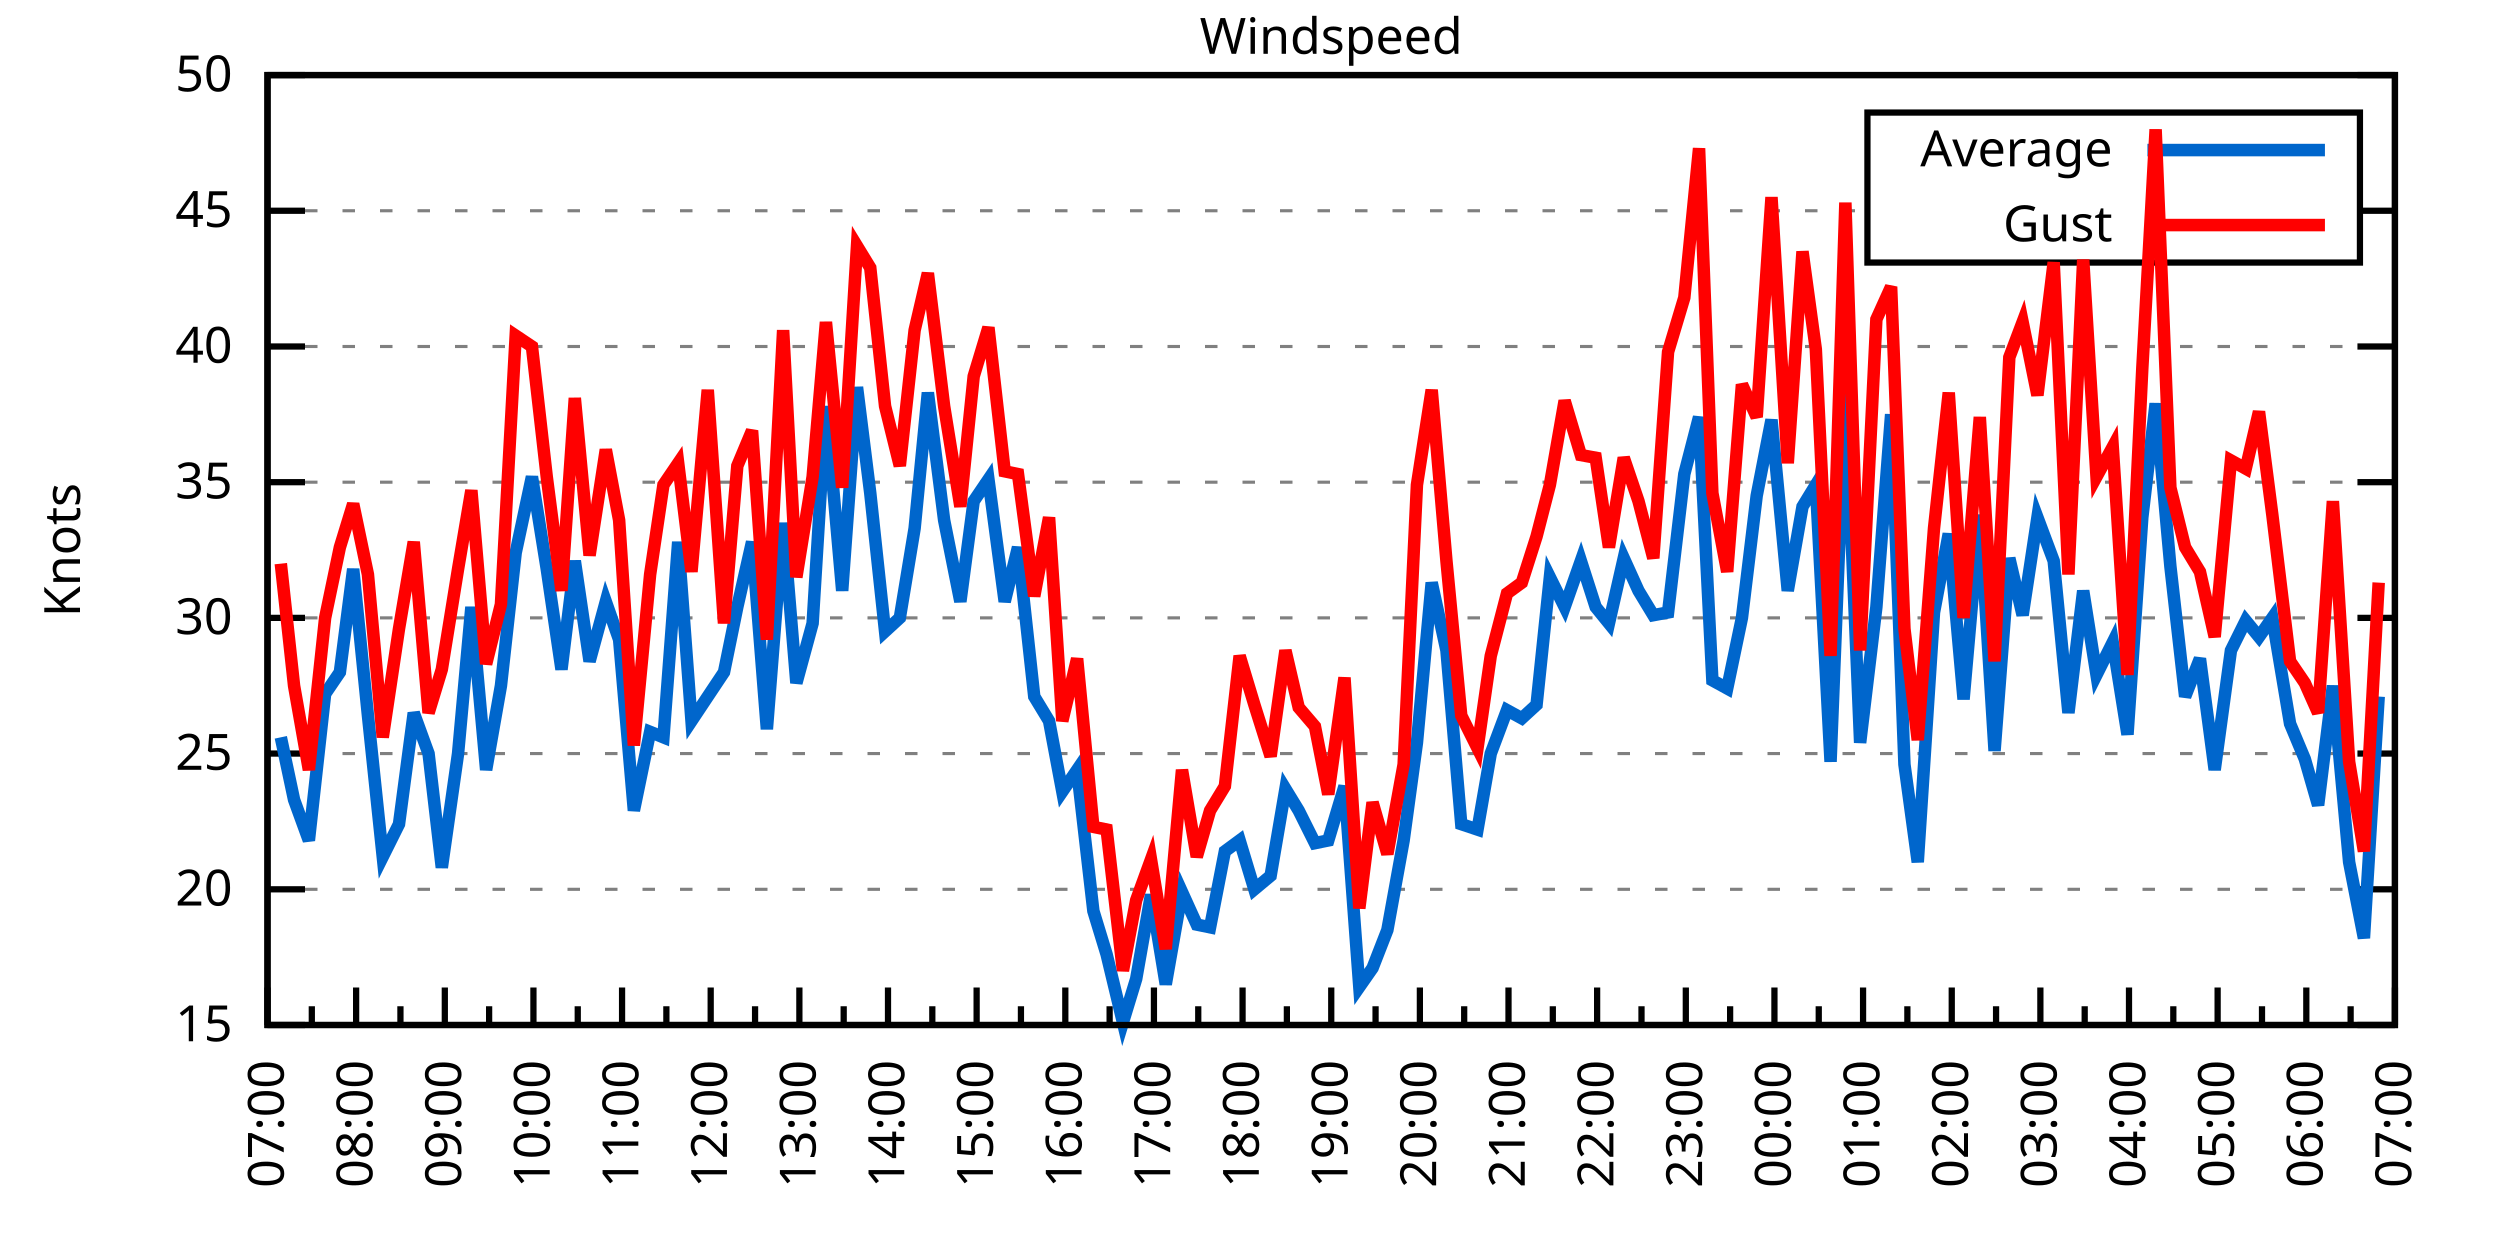
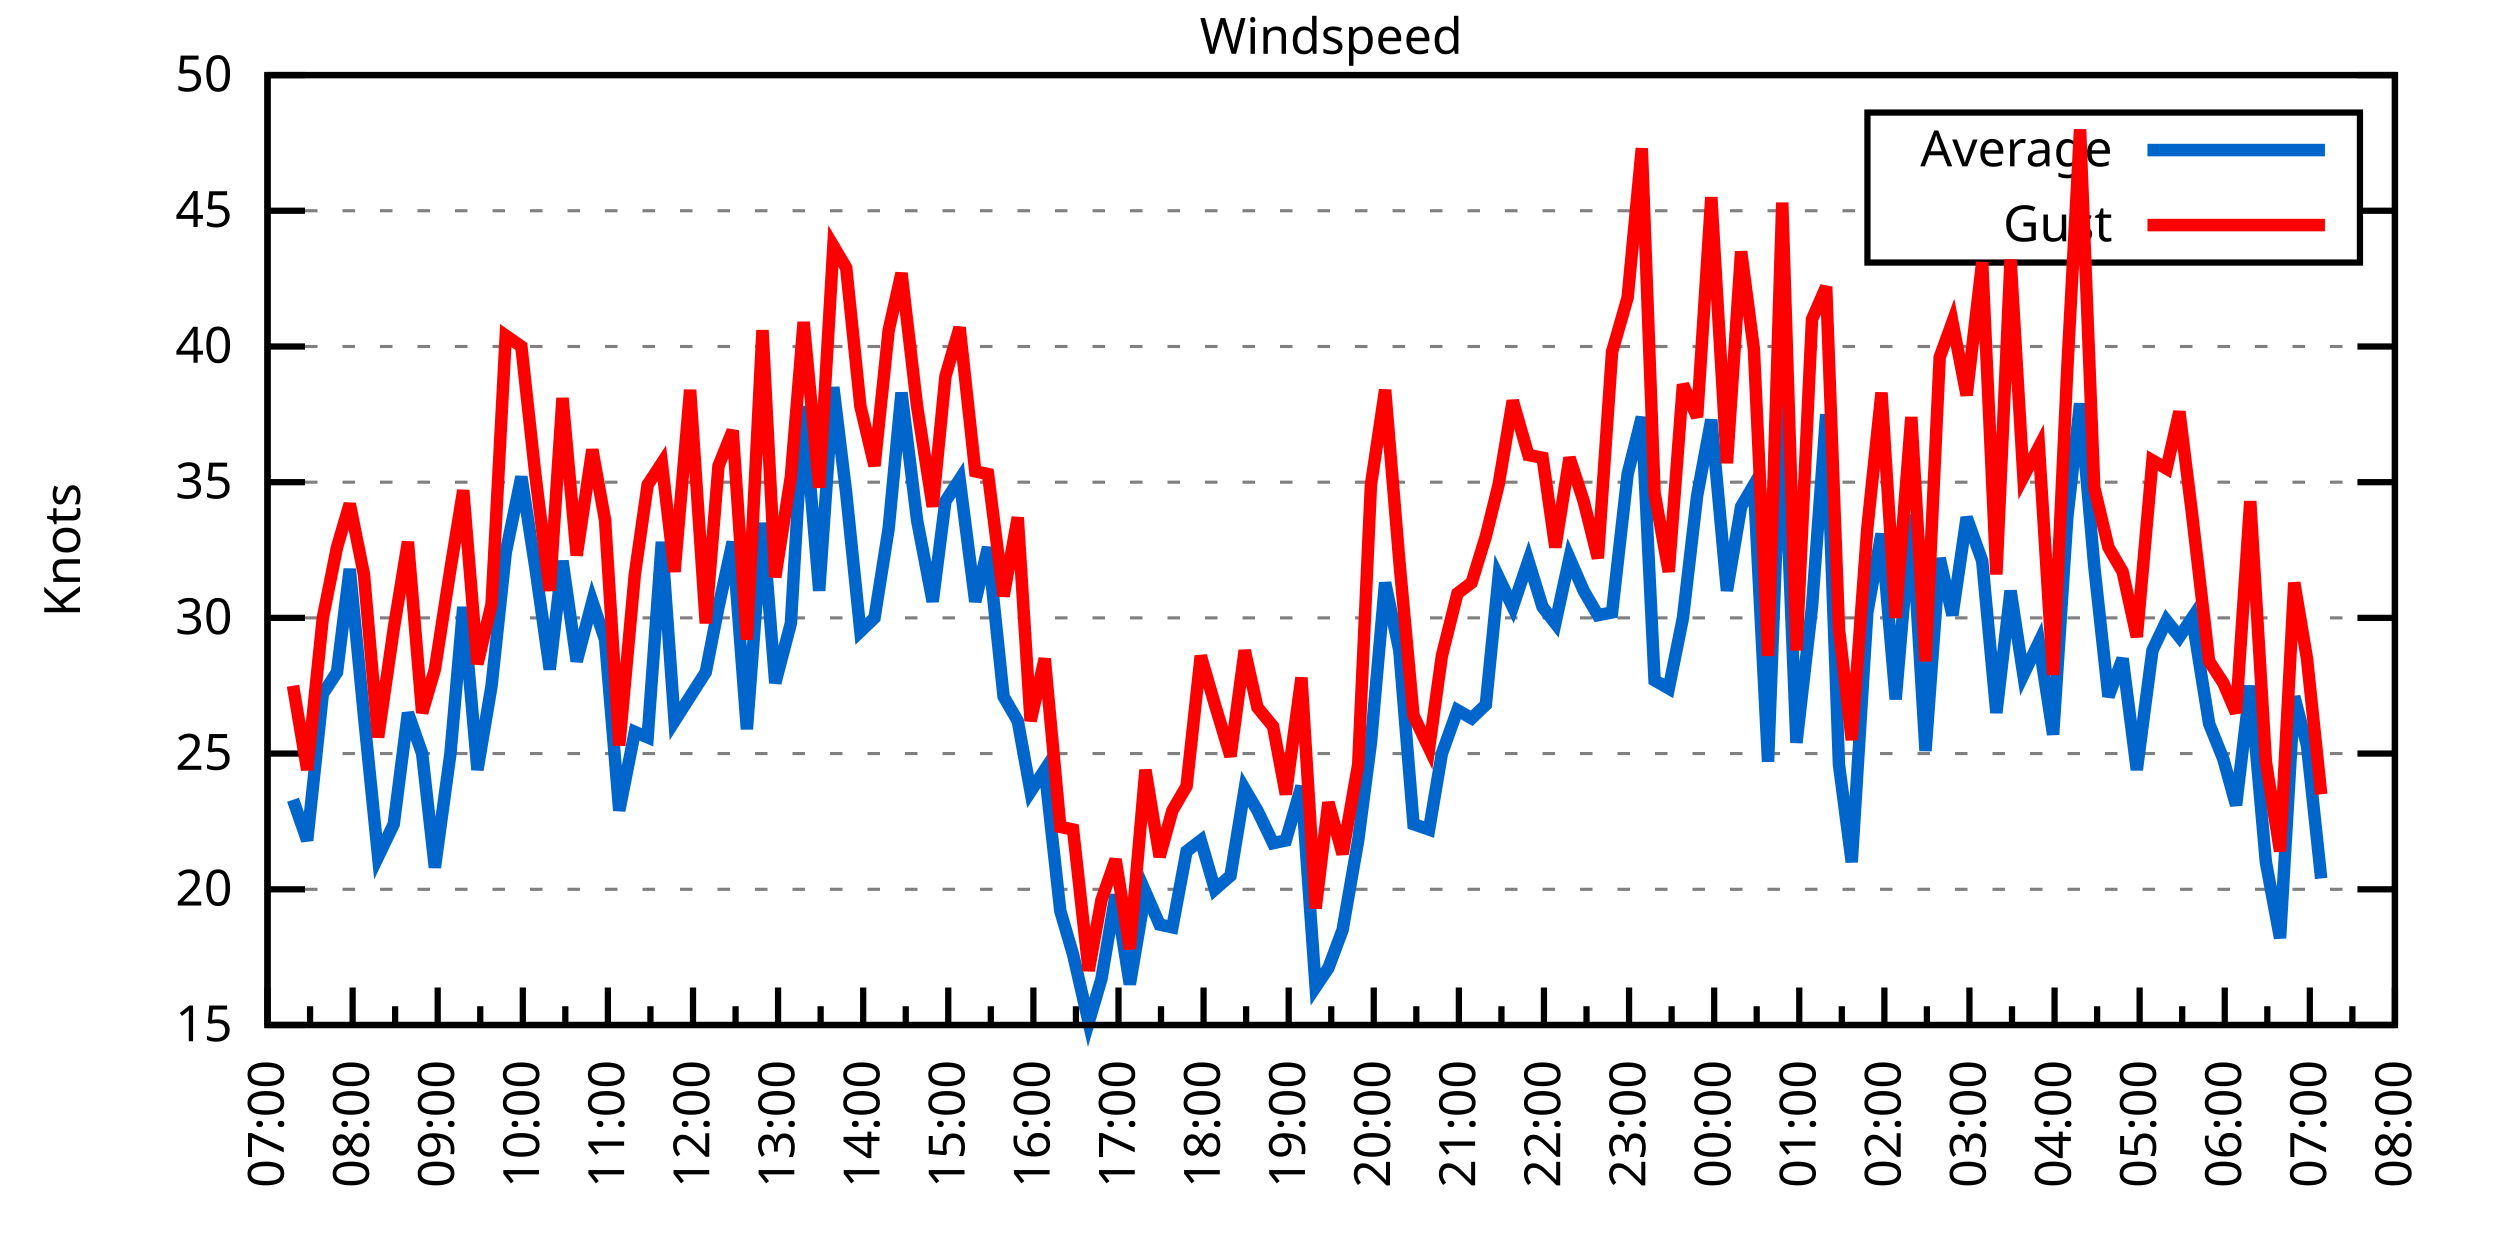
<svg xmlns="http://www.w3.org/2000/svg" xmlns:xlink="http://www.w3.org/1999/xlink" width="400" height="200" viewBox="0 0 400 200">
  <g id="gnuplot_canvas">
    <rect x="0" y="0" width="400" height="200" fill="none" />
    <defs>
      <circle id="gpDot" r="0.5" stroke-width="0.5" stroke="currentColor" />
      <path id="gpPt0" stroke-width="0.333" stroke="currentColor" d="M-1,0 h2 M0,-1 v2" />
      <path id="gpPt1" stroke-width="0.333" stroke="currentColor" d="M-1,-1 L1,1 M1,-1 L-1,1" />
      <path id="gpPt2" stroke-width="0.333" stroke="currentColor" d="M-1,0 L1,0 M0,-1 L0,1 M-1,-1 L1,1 M-1,1 L1,-1" />
      <rect id="gpPt3" stroke-width="0.333" stroke="currentColor" x="-1" y="-1" width="2" height="2" />
      <rect id="gpPt4" stroke-width="0.333" stroke="currentColor" fill="currentColor" x="-1" y="-1" width="2" height="2" />
      <circle id="gpPt5" stroke-width="0.333" stroke="currentColor" cx="0" cy="0" r="1" />
      <use xlink:href="#gpPt5" id="gpPt6" fill="currentColor" stroke="none" />
      <path id="gpPt7" stroke-width="0.333" stroke="currentColor" d="M0,-1.33 L-1.33,0.67 L1.33,0.67 z" />
      <use xlink:href="#gpPt7" id="gpPt8" fill="currentColor" stroke="none" />
      <use xlink:href="#gpPt7" id="gpPt9" stroke="currentColor" transform="rotate(180)" />
      <use xlink:href="#gpPt9" id="gpPt10" fill="currentColor" stroke="none" />
      <use xlink:href="#gpPt3" id="gpPt11" stroke="currentColor" transform="rotate(45)" />
      <use xlink:href="#gpPt11" id="gpPt12" fill="currentColor" stroke="none" />
      <path id="gpPt13" stroke-width="0.333" stroke="currentColor" d="M0,1.330 L1.265,0.411 L0.782,-1.067 L-0.782,-1.076 L-1.265,0.411 z" />
      <use xlink:href="#gpPt13" id="gpPt14" fill="currentColor" stroke="none" />
      <filter id="textbox" filterUnits="objectBoundingBox" x="0" y="0" height="1" width="1">
        <feFlood flood-color="white" flood-opacity="1" result="bgnd" />
        <feComposite in="SourceGraphic" in2="bgnd" operator="atop" />
      </filter>
      <filter id="greybox" filterUnits="objectBoundingBox" x="0" y="0" height="1" width="1">
        <feFlood flood-color="lightgrey" flood-opacity="1" result="grey" />
        <feComposite in="SourceGraphic" in2="grey" operator="atop" />
      </filter>
    </defs>
    <g fill="none" color="white" stroke="currentColor" stroke-width="1.00" stroke-linecap="butt" stroke-linejoin="miter">
</g>
    <g fill="none" color="black" stroke="currentColor" stroke-width="1.00" stroke-linecap="butt" stroke-linejoin="miter">
      <g stroke="none" shape-rendering="crispEdges">
        <polygon fill="rgb(255, 255, 255)" points="42.80,164.00 383.18,164.00 383.18,12.02 42.80,12.02 " />
      </g>
    </g>
    <g fill="none" color="black" stroke="currentColor" stroke-width="1.00" stroke-linecap="butt" stroke-linejoin="miter">
</g>
    <g fill="none" color="black" stroke="black" stroke-width="0.50" stroke-linecap="butt" stroke-linejoin="miter">
</g>
    <g fill="none" color="gray" stroke="currentColor" stroke-width="0.50" stroke-linecap="butt" stroke-linejoin="miter">
      <path stroke="gray" stroke-dasharray="2,4" class="gridline" d="M42.80,164.00 L383.19,164.00  " />
    </g>
    <g fill="none" color="gray" stroke="gray" stroke-width="1.00" stroke-linecap="butt" stroke-linejoin="miter">
</g>
    <g fill="none" color="black" stroke="currentColor" stroke-width="1.00" stroke-linecap="butt" stroke-linejoin="miter">
      <path stroke="black" d="M42.80,164.00 L48.80,164.00 M383.19,164.00 L377.19,164.00  " />
      <g transform="translate(37.20,166.60)" stroke="none" fill="black" font-family="Sans" font-size="8.00" text-anchor="end">
        <text>
          <tspan font-family="Sans"> 15</tspan>
        </text>
      </g>
    </g>
    <g fill="none" color="black" stroke="currentColor" stroke-width="1.00" stroke-linecap="butt" stroke-linejoin="miter">
</g>
    <g fill="none" color="black" stroke="black" stroke-width="0.50" stroke-linecap="butt" stroke-linejoin="miter">
</g>
    <g fill="none" color="gray" stroke="currentColor" stroke-width="0.50" stroke-linecap="butt" stroke-linejoin="miter">
      <path stroke="gray" stroke-dasharray="2,4" class="gridline" d="M42.80,142.29 L383.19,142.29  " />
    </g>
    <g fill="none" color="gray" stroke="gray" stroke-width="1.00" stroke-linecap="butt" stroke-linejoin="miter">
</g>
    <g fill="none" color="black" stroke="currentColor" stroke-width="1.00" stroke-linecap="butt" stroke-linejoin="miter">
      <path stroke="black" d="M42.80,142.29 L48.80,142.29 M383.19,142.29 L377.19,142.29  " />
      <g transform="translate(37.20,144.89)" stroke="none" fill="black" font-family="Sans" font-size="8.00" text-anchor="end">
        <text>
          <tspan font-family="Sans"> 20</tspan>
        </text>
      </g>
    </g>
    <g fill="none" color="black" stroke="currentColor" stroke-width="1.00" stroke-linecap="butt" stroke-linejoin="miter">
</g>
    <g fill="none" color="black" stroke="black" stroke-width="0.50" stroke-linecap="butt" stroke-linejoin="miter">
</g>
    <g fill="none" color="gray" stroke="currentColor" stroke-width="0.50" stroke-linecap="butt" stroke-linejoin="miter">
      <path stroke="gray" stroke-dasharray="2,4" class="gridline" d="M42.80,120.57 L383.19,120.57  " />
    </g>
    <g fill="none" color="gray" stroke="gray" stroke-width="1.00" stroke-linecap="butt" stroke-linejoin="miter">
</g>
    <g fill="none" color="black" stroke="currentColor" stroke-width="1.00" stroke-linecap="butt" stroke-linejoin="miter">
      <path stroke="black" d="M42.80,120.57 L48.80,120.57 M383.19,120.57 L377.19,120.57  " />
      <g transform="translate(37.20,123.17)" stroke="none" fill="black" font-family="Sans" font-size="8.00" text-anchor="end">
        <text>
          <tspan font-family="Sans"> 25</tspan>
        </text>
      </g>
    </g>
    <g fill="none" color="black" stroke="currentColor" stroke-width="1.00" stroke-linecap="butt" stroke-linejoin="miter">
</g>
    <g fill="none" color="black" stroke="black" stroke-width="0.50" stroke-linecap="butt" stroke-linejoin="miter">
</g>
    <g fill="none" color="gray" stroke="currentColor" stroke-width="0.50" stroke-linecap="butt" stroke-linejoin="miter">
      <path stroke="gray" stroke-dasharray="2,4" class="gridline" d="M42.80,98.86 L383.19,98.86  " />
    </g>
    <g fill="none" color="gray" stroke="gray" stroke-width="1.00" stroke-linecap="butt" stroke-linejoin="miter">
</g>
    <g fill="none" color="black" stroke="currentColor" stroke-width="1.00" stroke-linecap="butt" stroke-linejoin="miter">
      <path stroke="black" d="M42.80,98.86 L48.80,98.86 M383.19,98.86 L377.19,98.86  " />
      <g transform="translate(37.20,101.46)" stroke="none" fill="black" font-family="Sans" font-size="8.00" text-anchor="end">
        <text>
          <tspan font-family="Sans"> 30</tspan>
        </text>
      </g>
    </g>
    <g fill="none" color="black" stroke="currentColor" stroke-width="1.00" stroke-linecap="butt" stroke-linejoin="miter">
</g>
    <g fill="none" color="black" stroke="black" stroke-width="0.50" stroke-linecap="butt" stroke-linejoin="miter">
</g>
    <g fill="none" color="gray" stroke="currentColor" stroke-width="0.50" stroke-linecap="butt" stroke-linejoin="miter">
      <path stroke="gray" stroke-dasharray="2,4" class="gridline" d="M42.80,77.15 L383.19,77.15  " />
    </g>
    <g fill="none" color="gray" stroke="gray" stroke-width="1.00" stroke-linecap="butt" stroke-linejoin="miter">
</g>
    <g fill="none" color="black" stroke="currentColor" stroke-width="1.00" stroke-linecap="butt" stroke-linejoin="miter">
      <path stroke="black" d="M42.80,77.15 L48.80,77.15 M383.19,77.15 L377.19,77.15  " />
      <g transform="translate(37.20,79.75)" stroke="none" fill="black" font-family="Sans" font-size="8.00" text-anchor="end">
        <text>
          <tspan font-family="Sans"> 35</tspan>
        </text>
      </g>
    </g>
    <g fill="none" color="black" stroke="currentColor" stroke-width="1.00" stroke-linecap="butt" stroke-linejoin="miter">
</g>
    <g fill="none" color="black" stroke="black" stroke-width="0.50" stroke-linecap="butt" stroke-linejoin="miter">
</g>
    <g fill="none" color="gray" stroke="currentColor" stroke-width="0.50" stroke-linecap="butt" stroke-linejoin="miter">
      <path stroke="gray" stroke-dasharray="2,4" class="gridline" d="M42.80,55.44 L383.19,55.44  " />
    </g>
    <g fill="none" color="gray" stroke="gray" stroke-width="1.00" stroke-linecap="butt" stroke-linejoin="miter">
</g>
    <g fill="none" color="black" stroke="currentColor" stroke-width="1.00" stroke-linecap="butt" stroke-linejoin="miter">
      <path stroke="black" d="M42.80,55.44 L48.80,55.44 M383.19,55.44 L377.19,55.44  " />
      <g transform="translate(37.20,58.04)" stroke="none" fill="black" font-family="Sans" font-size="8.00" text-anchor="end">
        <text>
          <tspan font-family="Sans"> 40</tspan>
        </text>
      </g>
    </g>
    <g fill="none" color="black" stroke="currentColor" stroke-width="1.00" stroke-linecap="butt" stroke-linejoin="miter">
</g>
    <g fill="none" color="black" stroke="black" stroke-width="0.50" stroke-linecap="butt" stroke-linejoin="miter">
</g>
    <g fill="none" color="gray" stroke="currentColor" stroke-width="0.50" stroke-linecap="butt" stroke-linejoin="miter">
      <path stroke="gray" stroke-dasharray="2,4" class="gridline" d="M42.80,33.72 L298.79,33.72 M377.59,33.72 L383.19,33.72  " />
    </g>
    <g fill="none" color="gray" stroke="gray" stroke-width="1.00" stroke-linecap="butt" stroke-linejoin="miter">
</g>
    <g fill="none" color="black" stroke="currentColor" stroke-width="1.00" stroke-linecap="butt" stroke-linejoin="miter">
      <path stroke="black" d="M42.80,33.72 L48.80,33.72 M383.19,33.72 L377.19,33.72  " />
      <g transform="translate(37.20,36.32)" stroke="none" fill="black" font-family="Sans" font-size="8.00" text-anchor="end">
        <text>
          <tspan font-family="Sans"> 45</tspan>
        </text>
      </g>
    </g>
    <g fill="none" color="black" stroke="currentColor" stroke-width="1.00" stroke-linecap="butt" stroke-linejoin="miter">
</g>
    <g fill="none" color="black" stroke="black" stroke-width="0.50" stroke-linecap="butt" stroke-linejoin="miter">
</g>
    <g fill="none" color="gray" stroke="currentColor" stroke-width="0.50" stroke-linecap="butt" stroke-linejoin="miter">
      <path stroke="gray" stroke-dasharray="2,4" class="gridline" d="M42.80,12.01 L383.19,12.01  " />
    </g>
    <g fill="none" color="gray" stroke="gray" stroke-width="1.00" stroke-linecap="butt" stroke-linejoin="miter">
</g>
    <g fill="none" color="black" stroke="currentColor" stroke-width="1.00" stroke-linecap="butt" stroke-linejoin="miter">
      <path stroke="black" d="M42.80,12.01 L48.80,12.01 M383.19,12.01 L377.19,12.01  " />
      <g transform="translate(37.20,14.61)" stroke="none" fill="black" font-family="Sans" font-size="8.00" text-anchor="end">
        <text>
          <tspan font-family="Sans"> 50</tspan>
        </text>
      </g>
    </g>
    <g fill="none" color="black" stroke="currentColor" stroke-width="1.00" stroke-linecap="butt" stroke-linejoin="miter">
      <path stroke="black" d="M42.80,164.00 L42.80,158.00  " />
      <g transform="translate(45.40,169.60) rotate(270)" stroke="none" fill="black" font-family="Sans" font-size="8.00" text-anchor="end">
        <text>
          <tspan font-family="Sans">07:00</tspan>
        </text>
      </g>
    </g>
    <g fill="none" color="black" stroke="currentColor" stroke-width="1.00" stroke-linecap="butt" stroke-linejoin="miter">
-       <path stroke="black" d="M49.89,164.00 L49.89,161.00 M56.98,164.00 L56.98,158.00  " />
-       <g transform="translate(59.58,169.60) rotate(270)" stroke="none" fill="black" font-family="Sans" font-size="8.00" text-anchor="end">
+       <path stroke="black" d="M49.61,164.00 L49.61,161.00 M56.42,164.00 L56.42,158.00  " />
+       <g transform="translate(59.02,169.60) rotate(270)" stroke="none" fill="black" font-family="Sans" font-size="8.00" text-anchor="end">
        <text>
          <tspan font-family="Sans">08:00</tspan>
        </text>
      </g>
    </g>
    <g fill="none" color="black" stroke="currentColor" stroke-width="1.00" stroke-linecap="butt" stroke-linejoin="miter">
-       <path stroke="black" d="M64.07,164.00 L64.07,161.00 M71.17,164.00 L71.17,158.00  " />
-       <g transform="translate(73.77,169.60) rotate(270)" stroke="none" fill="black" font-family="Sans" font-size="8.00" text-anchor="end">
+       <path stroke="black" d="M63.22,164.00 L63.22,161.00 M70.03,164.00 L70.03,158.00  " />
+       <g transform="translate(72.63,169.60) rotate(270)" stroke="none" fill="black" font-family="Sans" font-size="8.00" text-anchor="end">
        <text>
          <tspan font-family="Sans">09:00</tspan>
        </text>
      </g>
    </g>
    <g fill="none" color="black" stroke="currentColor" stroke-width="1.00" stroke-linecap="butt" stroke-linejoin="miter">
-       <path stroke="black" d="M78.26,164.00 L78.26,161.00 M85.35,164.00 L85.35,158.00  " />
-       <g transform="translate(87.95,169.60) rotate(270)" stroke="none" fill="black" font-family="Sans" font-size="8.00" text-anchor="end">
+       <path stroke="black" d="M76.84,164.00 L76.84,161.00 M83.65,164.00 L83.65,158.00  " />
+       <g transform="translate(86.25,169.60) rotate(270)" stroke="none" fill="black" font-family="Sans" font-size="8.00" text-anchor="end">
        <text>
          <tspan font-family="Sans">10:00</tspan>
        </text>
      </g>
    </g>
    <g fill="none" color="black" stroke="currentColor" stroke-width="1.00" stroke-linecap="butt" stroke-linejoin="miter">
-       <path stroke="black" d="M92.44,164.00 L92.44,161.00 M99.53,164.00 L99.53,158.00  " />
-       <g transform="translate(102.13,169.60) rotate(270)" stroke="none" fill="black" font-family="Sans" font-size="8.00" text-anchor="end">
+       <path stroke="black" d="M90.45,164.00 L90.45,161.00 M97.26,164.00 L97.26,158.00  " />
+       <g transform="translate(99.86,169.60) rotate(270)" stroke="none" fill="black" font-family="Sans" font-size="8.00" text-anchor="end">
        <text>
          <tspan font-family="Sans">11:00</tspan>
        </text>
      </g>
    </g>
    <g fill="none" color="black" stroke="currentColor" stroke-width="1.00" stroke-linecap="butt" stroke-linejoin="miter">
-       <path stroke="black" d="M106.62,164.00 L106.62,161.00 M113.71,164.00 L113.71,158.00  " />
-       <g transform="translate(116.31,169.60) rotate(270)" stroke="none" fill="black" font-family="Sans" font-size="8.00" text-anchor="end">
+       <path stroke="black" d="M104.07,164.00 L104.07,161.00 M110.88,164.00 L110.88,158.00  " />
+       <g transform="translate(113.48,169.60) rotate(270)" stroke="none" fill="black" font-family="Sans" font-size="8.00" text-anchor="end">
        <text>
          <tspan font-family="Sans">12:00</tspan>
        </text>
      </g>
    </g>
    <g fill="none" color="black" stroke="currentColor" stroke-width="1.00" stroke-linecap="butt" stroke-linejoin="miter">
-       <path stroke="black" d="M120.81,164.00 L120.81,161.00 M127.90,164.00 L127.90,158.00  " />
-       <g transform="translate(130.50,169.60) rotate(270)" stroke="none" fill="black" font-family="Sans" font-size="8.00" text-anchor="end">
+       <path stroke="black" d="M117.69,164.00 L117.69,161.00 M124.49,164.00 L124.49,158.00  " />
+       <g transform="translate(127.09,169.60) rotate(270)" stroke="none" fill="black" font-family="Sans" font-size="8.00" text-anchor="end">
        <text>
          <tspan font-family="Sans">13:00</tspan>
        </text>
      </g>
    </g>
    <g fill="none" color="black" stroke="currentColor" stroke-width="1.00" stroke-linecap="butt" stroke-linejoin="miter">
-       <path stroke="black" d="M134.99,164.00 L134.99,161.00 M142.08,164.00 L142.08,158.00  " />
-       <g transform="translate(144.68,169.60) rotate(270)" stroke="none" fill="black" font-family="Sans" font-size="8.00" text-anchor="end">
+       <path stroke="black" d="M131.30,164.00 L131.30,161.00 M138.11,164.00 L138.11,158.00  " />
+       <g transform="translate(140.71,169.60) rotate(270)" stroke="none" fill="black" font-family="Sans" font-size="8.00" text-anchor="end">
        <text>
          <tspan font-family="Sans">14:00</tspan>
        </text>
      </g>
    </g>
    <g fill="none" color="black" stroke="currentColor" stroke-width="1.00" stroke-linecap="butt" stroke-linejoin="miter">
-       <path stroke="black" d="M149.17,164.00 L149.17,161.00 M156.26,164.00 L156.26,158.00  " />
-       <g transform="translate(158.86,169.60) rotate(270)" stroke="none" fill="black" font-family="Sans" font-size="8.00" text-anchor="end">
+       <path stroke="black" d="M144.92,164.00 L144.92,161.00 M151.72,164.00 L151.72,158.00  " />
+       <g transform="translate(154.32,169.60) rotate(270)" stroke="none" fill="black" font-family="Sans" font-size="8.00" text-anchor="end">
        <text>
          <tspan font-family="Sans">15:00</tspan>
        </text>
      </g>
    </g>
    <g fill="none" color="black" stroke="currentColor" stroke-width="1.00" stroke-linecap="butt" stroke-linejoin="miter">
-       <path stroke="black" d="M163.35,164.00 L163.35,161.00 M170.45,164.00 L170.45,158.00  " />
-       <g transform="translate(173.05,169.60) rotate(270)" stroke="none" fill="black" font-family="Sans" font-size="8.00" text-anchor="end">
+       <path stroke="black" d="M158.53,164.00 L158.53,161.00 M165.34,164.00 L165.34,158.00  " />
+       <g transform="translate(167.94,169.60) rotate(270)" stroke="none" fill="black" font-family="Sans" font-size="8.00" text-anchor="end">
        <text>
          <tspan font-family="Sans">16:00</tspan>
        </text>
      </g>
    </g>
    <g fill="none" color="black" stroke="currentColor" stroke-width="1.00" stroke-linecap="butt" stroke-linejoin="miter">
-       <path stroke="black" d="M177.54,164.00 L177.54,161.00 M184.63,164.00 L184.63,158.00  " />
-       <g transform="translate(187.23,169.60) rotate(270)" stroke="none" fill="black" font-family="Sans" font-size="8.00" text-anchor="end">
+       <path stroke="black" d="M172.15,164.00 L172.15,161.00 M178.96,164.00 L178.96,158.00  " />
+       <g transform="translate(181.56,169.60) rotate(270)" stroke="none" fill="black" font-family="Sans" font-size="8.00" text-anchor="end">
        <text>
          <tspan font-family="Sans">17:00</tspan>
        </text>
      </g>
    </g>
    <g fill="none" color="black" stroke="currentColor" stroke-width="1.00" stroke-linecap="butt" stroke-linejoin="miter">
-       <path stroke="black" d="M191.72,164.00 L191.72,161.00 M198.81,164.00 L198.81,158.00  " />
-       <g transform="translate(201.41,169.60) rotate(270)" stroke="none" fill="black" font-family="Sans" font-size="8.00" text-anchor="end">
+       <path stroke="black" d="M185.76,164.00 L185.76,161.00 M192.57,164.00 L192.57,158.00  " />
+       <g transform="translate(195.17,169.60) rotate(270)" stroke="none" fill="black" font-family="Sans" font-size="8.00" text-anchor="end">
        <text>
          <tspan font-family="Sans">18:00</tspan>
        </text>
      </g>
    </g>
    <g fill="none" color="black" stroke="currentColor" stroke-width="1.00" stroke-linecap="butt" stroke-linejoin="miter">
-       <path stroke="black" d="M205.90,164.00 L205.90,161.00 M213.00,164.00 L213.00,158.00  " />
-       <g transform="translate(215.60,169.60) rotate(270)" stroke="none" fill="black" font-family="Sans" font-size="8.00" text-anchor="end">
+       <path stroke="black" d="M199.38,164.00 L199.38,161.00 M206.19,164.00 L206.19,158.00  " />
+       <g transform="translate(208.79,169.60) rotate(270)" stroke="none" fill="black" font-family="Sans" font-size="8.00" text-anchor="end">
        <text>
          <tspan font-family="Sans">19:00</tspan>
        </text>
      </g>
    </g>
    <g fill="none" color="black" stroke="currentColor" stroke-width="1.00" stroke-linecap="butt" stroke-linejoin="miter">
-       <path stroke="black" d="M220.09,164.00 L220.09,161.00 M227.18,164.00 L227.18,158.00  " />
-       <g transform="translate(229.78,169.60) rotate(270)" stroke="none" fill="black" font-family="Sans" font-size="8.00" text-anchor="end">
+       <path stroke="black" d="M213.00,164.00 L213.00,161.00 M219.80,164.00 L219.80,158.00  " />
+       <g transform="translate(222.40,169.60) rotate(270)" stroke="none" fill="black" font-family="Sans" font-size="8.00" text-anchor="end">
        <text>
          <tspan font-family="Sans">20:00</tspan>
        </text>
      </g>
    </g>
    <g fill="none" color="black" stroke="currentColor" stroke-width="1.00" stroke-linecap="butt" stroke-linejoin="miter">
-       <path stroke="black" d="M234.27,164.00 L234.27,161.00 M241.36,164.00 L241.36,158.00  " />
-       <g transform="translate(243.96,169.60) rotate(270)" stroke="none" fill="black" font-family="Sans" font-size="8.00" text-anchor="end">
+       <path stroke="black" d="M226.61,164.00 L226.61,161.00 M233.42,164.00 L233.42,158.00  " />
+       <g transform="translate(236.02,169.60) rotate(270)" stroke="none" fill="black" font-family="Sans" font-size="8.00" text-anchor="end">
        <text>
          <tspan font-family="Sans">21:00</tspan>
        </text>
      </g>
    </g>
    <g fill="none" color="black" stroke="currentColor" stroke-width="1.00" stroke-linecap="butt" stroke-linejoin="miter">
-       <path stroke="black" d="M248.45,164.00 L248.45,161.00 M255.54,164.00 L255.54,158.00  " />
-       <g transform="translate(258.14,169.60) rotate(270)" stroke="none" fill="black" font-family="Sans" font-size="8.00" text-anchor="end">
+       <path stroke="black" d="M240.23,164.00 L240.23,161.00 M247.03,164.00 L247.03,158.00  " />
+       <g transform="translate(249.63,169.60) rotate(270)" stroke="none" fill="black" font-family="Sans" font-size="8.00" text-anchor="end">
        <text>
          <tspan font-family="Sans">22:00</tspan>
        </text>
      </g>
    </g>
    <g fill="none" color="black" stroke="currentColor" stroke-width="1.00" stroke-linecap="butt" stroke-linejoin="miter">
-       <path stroke="black" d="M262.64,164.00 L262.64,161.00 M269.73,164.00 L269.73,158.00  " />
-       <g transform="translate(272.33,169.60) rotate(270)" stroke="none" fill="black" font-family="Sans" font-size="8.00" text-anchor="end">
+       <path stroke="black" d="M253.84,164.00 L253.84,161.00 M260.65,164.00 L260.65,158.00  " />
+       <g transform="translate(263.25,169.60) rotate(270)" stroke="none" fill="black" font-family="Sans" font-size="8.00" text-anchor="end">
        <text>
          <tspan font-family="Sans">23:00</tspan>
        </text>
      </g>
    </g>
    <g fill="none" color="black" stroke="currentColor" stroke-width="1.00" stroke-linecap="butt" stroke-linejoin="miter">
-       <path stroke="black" d="M276.82,164.00 L276.82,161.00 M283.91,164.00 L283.91,158.00  " />
-       <g transform="translate(286.51,169.60) rotate(270)" stroke="none" fill="black" font-family="Sans" font-size="8.00" text-anchor="end">
+       <path stroke="black" d="M267.46,164.00 L267.46,161.00 M274.27,164.00 L274.27,158.00  " />
+       <g transform="translate(276.87,169.60) rotate(270)" stroke="none" fill="black" font-family="Sans" font-size="8.00" text-anchor="end">
        <text>
          <tspan font-family="Sans">00:00</tspan>
        </text>
      </g>
    </g>
    <g fill="none" color="black" stroke="currentColor" stroke-width="1.00" stroke-linecap="butt" stroke-linejoin="miter">
-       <path stroke="black" d="M291.00,164.00 L291.00,161.00 M298.09,164.00 L298.09,158.00  " />
-       <g transform="translate(300.69,169.60) rotate(270)" stroke="none" fill="black" font-family="Sans" font-size="8.00" text-anchor="end">
+       <path stroke="black" d="M281.07,164.00 L281.07,161.00 M287.88,164.00 L287.88,158.00  " />
+       <g transform="translate(290.48,169.60) rotate(270)" stroke="none" fill="black" font-family="Sans" font-size="8.00" text-anchor="end">
        <text>
          <tspan font-family="Sans">01:00</tspan>
        </text>
      </g>
    </g>
    <g fill="none" color="black" stroke="currentColor" stroke-width="1.00" stroke-linecap="butt" stroke-linejoin="miter">
-       <path stroke="black" d="M305.18,164.00 L305.18,161.00 M312.28,164.00 L312.28,158.00  " />
-       <g transform="translate(314.88,169.60) rotate(270)" stroke="none" fill="black" font-family="Sans" font-size="8.00" text-anchor="end">
+       <path stroke="black" d="M294.69,164.00 L294.69,161.00 M301.50,164.00 L301.50,158.00  " />
+       <g transform="translate(304.10,169.60) rotate(270)" stroke="none" fill="black" font-family="Sans" font-size="8.00" text-anchor="end">
        <text>
          <tspan font-family="Sans">02:00</tspan>
        </text>
      </g>
    </g>
    <g fill="none" color="black" stroke="currentColor" stroke-width="1.00" stroke-linecap="butt" stroke-linejoin="miter">
-       <path stroke="black" d="M319.37,164.00 L319.37,161.00 M326.46,164.00 L326.46,158.00  " />
-       <g transform="translate(329.06,169.60) rotate(270)" stroke="none" fill="black" font-family="Sans" font-size="8.00" text-anchor="end">
+       <path stroke="black" d="M308.30,164.00 L308.30,161.00 M315.11,164.00 L315.11,158.00  " />
+       <g transform="translate(317.71,169.60) rotate(270)" stroke="none" fill="black" font-family="Sans" font-size="8.00" text-anchor="end">
        <text>
          <tspan font-family="Sans">03:00</tspan>
        </text>
      </g>
    </g>
    <g fill="none" color="black" stroke="currentColor" stroke-width="1.00" stroke-linecap="butt" stroke-linejoin="miter">
-       <path stroke="black" d="M333.55,164.00 L333.55,161.00 M340.64,164.00 L340.64,158.00  " />
-       <g transform="translate(343.24,169.60) rotate(270)" stroke="none" fill="black" font-family="Sans" font-size="8.00" text-anchor="end">
+       <path stroke="black" d="M321.92,164.00 L321.92,161.00 M328.73,164.00 L328.73,158.00  " />
+       <g transform="translate(331.33,169.60) rotate(270)" stroke="none" fill="black" font-family="Sans" font-size="8.00" text-anchor="end">
        <text>
          <tspan font-family="Sans">04:00</tspan>
        </text>
      </g>
    </g>
    <g fill="none" color="black" stroke="currentColor" stroke-width="1.00" stroke-linecap="butt" stroke-linejoin="miter">
-       <path stroke="black" d="M347.73,164.00 L347.73,161.00 M354.82,164.00 L354.82,158.00  " />
-       <g transform="translate(357.42,169.60) rotate(270)" stroke="none" fill="black" font-family="Sans" font-size="8.00" text-anchor="end">
+       <path stroke="black" d="M335.54,164.00 L335.54,161.00 M342.34,164.00 L342.34,158.00  " />
+       <g transform="translate(344.94,169.60) rotate(270)" stroke="none" fill="black" font-family="Sans" font-size="8.00" text-anchor="end">
        <text>
          <tspan font-family="Sans">05:00</tspan>
        </text>
      </g>
    </g>
    <g fill="none" color="black" stroke="currentColor" stroke-width="1.00" stroke-linecap="butt" stroke-linejoin="miter">
-       <path stroke="black" d="M361.92,164.00 L361.92,161.00 M369.01,164.00 L369.01,158.00  " />
-       <g transform="translate(371.61,169.60) rotate(270)" stroke="none" fill="black" font-family="Sans" font-size="8.00" text-anchor="end">
+       <path stroke="black" d="M349.15,164.00 L349.15,161.00 M355.96,164.00 L355.96,158.00  " />
+       <g transform="translate(358.56,169.60) rotate(270)" stroke="none" fill="black" font-family="Sans" font-size="8.00" text-anchor="end">
        <text>
          <tspan font-family="Sans">06:00</tspan>
        </text>
      </g>
    </g>
    <g fill="none" color="black" stroke="currentColor" stroke-width="1.00" stroke-linecap="butt" stroke-linejoin="miter">
-       <path stroke="black" d="M376.10,164.00 L376.10,161.00 M383.19,164.00 L383.19,158.00  " />
+       <path stroke="black" d="M362.77,164.00 L362.77,161.00 M369.57,164.00 L369.57,158.00  " />
+       <g transform="translate(372.17,169.60) rotate(270)" stroke="none" fill="black" font-family="Sans" font-size="8.00" text-anchor="end">
+         <text>
+           <tspan font-family="Sans">07:00</tspan>
+         </text>
+       </g>
+     </g>
+     <g fill="none" color="black" stroke="currentColor" stroke-width="1.00" stroke-linecap="butt" stroke-linejoin="miter">
+       <path stroke="black" d="M376.38,164.00 L376.38,161.00 M383.19,164.00 L383.19,158.00  " />
      <g transform="translate(385.79,169.60) rotate(270)" stroke="none" fill="black" font-family="Sans" font-size="8.00" text-anchor="end">
        <text>
-           <tspan font-family="Sans">07:00</tspan>
+           <tspan font-family="Sans">08:00</tspan>
        </text>
      </g>
    </g>
    <g fill="none" color="black" stroke="currentColor" stroke-width="1.00" stroke-linecap="butt" stroke-linejoin="miter">
</g>
    <g fill="none" color="black" stroke="currentColor" stroke-width="1.00" stroke-linecap="butt" stroke-linejoin="miter">
      <path stroke="black" d="M42.80,12.01 L42.80,164.00 L383.19,164.00 L383.19,12.01 L42.80,12.01 Z  " />
    </g>
    <g fill="none" color="black" stroke="currentColor" stroke-width="1.00" stroke-linecap="butt" stroke-linejoin="miter">
      <g transform="translate(12.80,88.01) rotate(270)" stroke="none" fill="black" font-family="Sans" font-size="8.00" text-anchor="middle">
        <text>
          <tspan font-family="Sans">Knots</tspan>
        </text>
      </g>
    </g>
    <g fill="none" color="black" stroke="currentColor" stroke-width="1.00" stroke-linecap="butt" stroke-linejoin="miter">
</g>
    <g fill="none" color="black" stroke="currentColor" stroke-width="1.00" stroke-linecap="butt" stroke-linejoin="miter">
      <path stroke="black" d="M298.79,42.01 L298.79,18.01 L377.59,18.01 L377.59,42.01 L298.79,42.01 Z  " />
    </g>
    <g id="Windspeed_plot_1">
      <g fill="none" color="white" stroke="black" stroke-width="2.00" stroke-linecap="butt" stroke-linejoin="miter">
</g>
      <g fill="none" color="black" stroke="currentColor" stroke-width="2.00" stroke-linecap="butt" stroke-linejoin="miter">
        <g transform="translate(337.99,26.61)" stroke="none" fill="black" font-family="Sans" font-size="8.00" text-anchor="end">
          <text>
            <tspan font-family="Sans">Average</tspan>
          </text>
        </g>
      </g>
      <g fill="none" color="black" stroke="currentColor" stroke-width="2.00" stroke-linecap="butt" stroke-linejoin="miter">
-         <path stroke="rgb(  0, 102, 204)" d="M343.59,24.01 L371.99,24.01 M44.93,117.97 L47.05,127.96 L49.42,134.47 L52.02,111.02 L54.38,107.55 L56.51,91.04   L58.87,114.49 L61.24,137.08 L63.84,131.86 L66.20,114.06 L68.57,120.57 L70.69,138.81 L73.29,120.57 L75.42,97.12   L77.78,123.18 L80.15,109.72 L82.51,88.44 L85.11,76.28 L87.48,91.04 L89.84,107.11 L91.97,89.74 L94.33,105.81   L96.93,96.26 L99.06,102.34 L101.42,129.69 L104.02,117.10 L106.15,117.97 L108.51,86.70 L110.64,115.36 L113.24,111.45   L115.84,107.55 L117.97,97.12 L120.33,86.70 L122.70,116.67 L125.30,83.66 L127.42,109.28 L130.02,99.73 L132.15,64.99   L134.75,94.52 L137.12,61.95 L139.24,78.89 L141.61,101.03 L143.97,98.86 L146.34,84.53 L148.46,62.82 L151.06,83.23   L153.66,96.26 L155.79,80.19 L158.15,76.71 L160.75,96.26 L162.88,87.57 L165.48,111.45 L167.85,115.36 L169.97,126.65   L172.34,123.18 L174.94,145.76 L177.06,152.71 L179.67,163.57 L181.79,156.62 L184.16,143.16 L186.52,157.49 L189.12,142.72   L191.48,147.93 L193.61,148.37 L195.98,136.21 L198.34,134.47 L200.70,142.29 L203.30,140.12 L205.67,126.22 L207.79,129.69   L210.39,134.90 L212.52,134.47 L215.12,125.79 L217.49,157.92 L219.61,154.88 L221.98,148.80 L224.58,134.47 L226.71,118.84   L229.07,93.22 L231.43,104.07 L233.80,131.86 L236.40,132.73 L238.52,120.57 L241.12,113.63 L243.49,114.93 L245.85,112.76   L247.98,92.35 L250.34,97.12 L252.94,89.74 L255.31,97.12 L257.43,99.73 L259.80,89.31 L262.16,94.52 L264.53,98.43   L266.89,97.99 L269.49,75.85 L271.85,66.73 L273.98,108.85 L276.35,110.15 L278.71,98.86 L281.07,79.32 L283.44,67.16   L286.04,94.52 L288.40,81.06 L290.53,77.58 L292.89,121.88 L295.26,62.38 L297.62,118.84 L300.22,97.12 L302.58,66.29   L304.71,122.31 L306.84,137.94 L309.44,97.99 L311.80,85.40 L314.17,111.89 L316.77,82.36 L319.13,120.14 L321.49,89.31   L323.62,98.43 L325.99,82.79 L328.59,89.74 L330.95,114.06 L333.31,94.52 L335.44,107.98 L338.04,102.77 L340.40,117.53   L342.77,82.79 L344.90,64.56 L347.26,90.61 L349.62,111.45 L351.99,105.38 L354.35,123.18 L356.95,104.07 L359.32,99.30   L361.44,101.90 L363.57,98.86 L366.41,115.80 L368.77,121.44 L370.90,128.83 L373.26,109.72 L375.86,137.94 L378.23,150.10   L380.59,111.45  " />
+         <path stroke="rgb(  0, 102, 204)" d="M343.59,24.01 L371.99,24.01 M46.88,127.96 L49.15,134.47 L51.65,111.02 L53.92,107.55 L55.96,91.04 L58.23,114.49   L60.50,137.08 L63.00,131.86 L65.27,114.06 L67.54,120.57 L69.58,138.81 L72.07,120.57 L74.12,97.12 L76.39,123.18   L78.65,109.72 L80.92,88.44 L83.42,76.28 L85.69,91.04 L87.96,107.11 L90.00,89.74 L92.27,105.81 L94.77,96.26   L96.81,102.34 L99.08,129.69 L101.57,117.10 L103.62,117.97 L105.89,86.70 L107.93,115.36 L110.42,111.45 L112.92,107.55   L114.96,97.12 L117.23,86.70 L119.50,116.67 L122.00,83.66 L124.04,109.28 L126.54,99.73 L128.58,64.99 L131.07,94.52   L133.34,61.95 L135.39,78.89 L137.66,101.03 L139.92,98.86 L142.19,84.53 L144.24,62.82 L146.73,83.23 L149.23,96.26   L151.27,80.19 L153.54,76.71 L156.04,96.26 L158.08,87.57 L160.57,111.45 L162.84,115.36 L164.89,126.65 L167.16,123.18   L169.65,145.76 L171.69,152.71 L174.19,163.57 L176.23,156.62 L178.50,143.16 L180.77,157.49 L183.27,142.72 L185.54,147.93   L187.58,148.37 L189.85,136.21 L192.12,134.47 L194.39,142.29 L196.88,140.12 L199.15,126.22 L201.19,129.69 L203.69,134.90   L205.73,134.47 L208.23,125.79 L210.50,157.92 L212.54,154.88 L214.81,148.80 L217.31,134.47 L219.35,118.84 L221.62,93.22   L223.89,104.07 L226.16,131.86 L228.65,132.73 L230.70,120.57 L233.19,113.63 L235.46,114.93 L237.73,112.76 L239.77,92.35   L242.04,97.12 L244.54,89.74 L246.81,97.12 L248.85,99.73 L251.12,89.31 L253.39,94.52 L255.66,98.43 L257.93,97.99   L260.42,75.85 L262.69,66.73 L264.73,108.85 L267.00,110.15 L269.27,98.86 L271.54,79.32 L273.81,67.16 L276.31,94.52   L278.58,81.06 L280.62,77.58 L282.89,121.88 L285.16,62.38 L287.43,118.84 L289.92,97.12 L292.19,66.29 L294.23,122.31   L296.28,137.94 L298.77,97.99 L301.04,85.40 L303.31,111.89 L305.81,82.36 L308.08,120.14 L310.35,89.31 L312.39,98.43   L314.66,82.79 L317.15,89.74 L319.42,114.06 L321.69,94.52 L323.74,107.98 L326.23,102.77 L328.50,117.53 L330.77,82.79   L332.81,64.56 L335.08,90.61 L337.35,111.45 L339.62,105.38 L341.89,123.18 L344.39,104.07 L346.65,99.30 L348.70,101.90   L350.74,98.86 L353.46,115.80 L355.73,121.44 L357.77,128.83 L360.04,109.72 L362.54,137.94 L364.81,150.10 L367.08,111.45   L369.12,119.27 L371.39,140.55  " />
      </g>
    </g>
    <g id="Windspeed_plot_2">
      <g fill="none" color="black" stroke="currentColor" stroke-width="2.00" stroke-linecap="butt" stroke-linejoin="miter">
        <g transform="translate(337.99,38.61)" stroke="none" fill="black" font-family="Sans" font-size="8.00" text-anchor="end">
          <text>
            <tspan font-family="Sans">Gust</tspan>
          </text>
        </g>
      </g>
      <g fill="none" color="black" stroke="currentColor" stroke-width="2.00" stroke-linecap="butt" stroke-linejoin="miter">
-         <path stroke="rgb(255,   0,   0)" d="M343.59,36.01 L371.99,36.01 M44.93,90.18 L47.05,109.72 L49.42,123.18 L52.02,98.86 L54.38,87.57 L56.51,80.62   L58.87,91.91 L61.24,117.97 L63.84,100.60 L66.20,86.70 L68.57,114.06 L70.69,107.11 L73.29,91.04 L75.42,78.45   L77.78,106.24 L80.15,96.69 L82.51,53.70 L85.11,55.44 L87.48,76.28 L89.84,94.52 L91.97,63.69 L94.33,88.87   L96.93,71.94 L99.06,83.23 L101.42,119.27 L104.02,91.91 L106.15,77.58 L108.51,74.11 L110.64,91.48 L113.24,62.38   L115.84,99.73 L117.97,74.54 L120.33,68.90 L122.70,102.34 L125.30,52.83 L127.42,92.35 L130.02,76.28 L132.15,51.53   L134.75,78.02 L137.12,39.37 L139.24,42.84 L141.61,64.99 L143.97,74.54 L146.34,52.83 L148.46,43.71 L151.06,64.99   L153.66,81.06 L155.79,60.21 L158.15,52.40 L160.75,75.41 L162.88,75.85 L165.48,95.39 L167.85,82.79 L169.97,115.36   L172.34,105.38 L174.94,132.30 L177.06,132.73 L179.67,155.31 L181.79,144.02 L184.16,137.51 L186.52,151.84 L189.12,123.18   L191.48,137.08 L193.61,129.69 L195.98,125.79 L198.34,104.94 L200.70,112.76 L203.30,121.01 L205.67,104.07 L207.79,113.19   L210.39,116.23 L212.52,127.09 L215.12,108.42 L217.49,145.33 L219.61,128.39 L221.98,136.64 L224.58,122.31 L226.71,77.58   L229.07,62.38 L231.43,89.74 L233.80,114.49 L236.40,119.71 L238.52,104.94 L241.12,94.95 L243.49,93.22 L245.85,85.83   L247.98,77.58 L250.34,64.12 L252.94,72.81 L255.31,73.24 L257.43,87.57 L259.80,73.24 L262.16,80.19 L264.53,89.31   L266.89,56.30 L269.49,47.62 L271.85,23.73 L273.98,78.89 L276.35,91.48 L278.71,61.52 L281.07,66.73 L283.44,31.55   L286.04,74.11 L288.40,40.24 L290.53,55.87 L292.89,104.94 L295.26,32.42 L297.62,104.07 L300.22,51.09 L302.58,45.88   L304.71,100.60 L306.84,118.40 L309.44,84.53 L311.80,62.82 L314.17,98.86 L316.77,66.73 L319.13,105.81 L321.49,57.17   L323.62,51.53 L325.99,63.25 L328.59,41.97 L330.95,91.91 L333.31,41.54 L335.44,76.28 L338.04,71.50 L340.40,107.98   L342.77,58.91 L344.90,20.70 L347.26,78.02 L349.62,87.57 L351.99,91.48 L354.35,101.90 L356.95,73.67 L359.32,74.98   L361.44,65.86 L363.57,82.36 L366.41,105.81 L368.77,109.28 L370.90,114.06 L373.26,80.19 L375.86,121.88 L378.23,136.21   L380.59,93.22  " />
+         <path stroke="rgb(255,   0,   0)" d="M343.59,36.01 L371.99,36.01 M46.88,109.72 L49.15,123.18 L51.65,98.86 L53.92,87.57 L55.96,80.62 L58.23,91.91   L60.50,117.97 L63.00,100.60 L65.27,86.70 L67.54,114.06 L69.58,107.11 L72.07,91.04 L74.12,78.45 L76.39,106.24   L78.65,96.69 L80.92,53.70 L83.42,55.44 L85.69,76.28 L87.96,94.52 L90.00,63.69 L92.27,88.87 L94.77,71.94   L96.81,83.23 L99.08,119.27 L101.57,91.91 L103.62,77.58 L105.89,74.11 L107.93,91.48 L110.42,62.38 L112.92,99.73   L114.96,74.54 L117.23,68.90 L119.50,102.34 L122.00,52.83 L124.04,92.35 L126.54,76.28 L128.58,51.53 L131.07,78.02   L133.34,39.37 L135.39,42.84 L137.66,64.99 L139.92,74.54 L142.19,52.83 L144.24,43.71 L146.73,64.99 L149.23,81.06   L151.27,60.21 L153.54,52.40 L156.04,75.41 L158.08,75.85 L160.57,95.39 L162.84,82.79 L164.89,115.36 L167.16,105.38   L169.65,132.30 L171.69,132.73 L174.19,155.31 L176.23,144.02 L178.50,137.51 L180.77,151.84 L183.27,123.18 L185.54,137.08   L187.58,129.69 L189.85,125.79 L192.12,104.94 L194.39,112.76 L196.88,121.01 L199.15,104.07 L201.19,113.19 L203.69,116.23   L205.73,127.09 L208.23,108.42 L210.50,145.33 L212.54,128.39 L214.81,136.64 L217.31,122.31 L219.35,77.58 L221.62,62.38   L223.89,89.74 L226.16,114.49 L228.65,119.71 L230.70,104.94 L233.19,94.95 L235.46,93.22 L237.73,85.83 L239.77,77.58   L242.04,64.12 L244.54,72.81 L246.81,73.24 L248.85,87.57 L251.12,73.24 L253.39,80.19 L255.66,89.31 L257.93,56.30   L260.42,47.62 L262.69,23.73 L264.73,78.89 L267.00,91.48 L269.27,61.52 L271.54,66.73 L273.81,31.55 L276.31,74.11   L278.58,40.24 L280.62,55.87 L282.89,104.94 L285.16,32.42 L287.43,104.07 L289.92,51.09 L292.19,45.88 L294.23,100.60   L296.28,118.40 L298.77,84.53 L301.04,62.82 L303.31,98.86 L305.81,66.73 L308.08,105.81 L310.35,57.17 L312.39,51.53   L314.66,63.25 L317.15,41.97 L319.42,91.91 L321.69,41.54 L323.74,76.28 L326.23,71.50 L328.50,107.98 L330.77,58.91   L332.81,20.70 L335.08,78.02 L337.35,87.57 L339.62,91.48 L341.89,101.90 L344.39,73.67 L346.65,74.98 L348.70,65.86   L350.74,82.36 L353.46,105.81 L355.73,109.28 L357.77,114.06 L360.04,80.19 L362.54,121.88 L364.81,136.21 L367.08,93.22   L369.12,105.38 L371.39,127.09  " />
      </g>
    </g>
    <g fill="none" color="black" stroke="currentColor" stroke-width="2.00" stroke-linecap="butt" stroke-linejoin="miter">
</g>
    <g fill="none" color="black" stroke="black" stroke-width="1.00" stroke-linecap="butt" stroke-linejoin="miter">
</g>
    <g fill="none" color="black" stroke="currentColor" stroke-width="1.00" stroke-linecap="butt" stroke-linejoin="miter">
      <path stroke="black" d="M42.80,12.01 L42.80,164.00 L383.19,164.00 L383.19,12.01 L42.80,12.01 Z  " />
    </g>
    <g fill="none" color="black" stroke="currentColor" stroke-width="1.00" stroke-linecap="butt" stroke-linejoin="miter">
      <g transform="translate(212.99,8.61)" stroke="none" fill="black" font-family="Sans" font-size="8.00" text-anchor="middle">
        <text>
          <tspan font-family="Sans">Windspeed</tspan>
        </text>
      </g>
    </g>
    <g fill="none" color="black" stroke="currentColor" stroke-width="1.00" stroke-linecap="butt" stroke-linejoin="miter">
</g>
  </g>
</svg>
